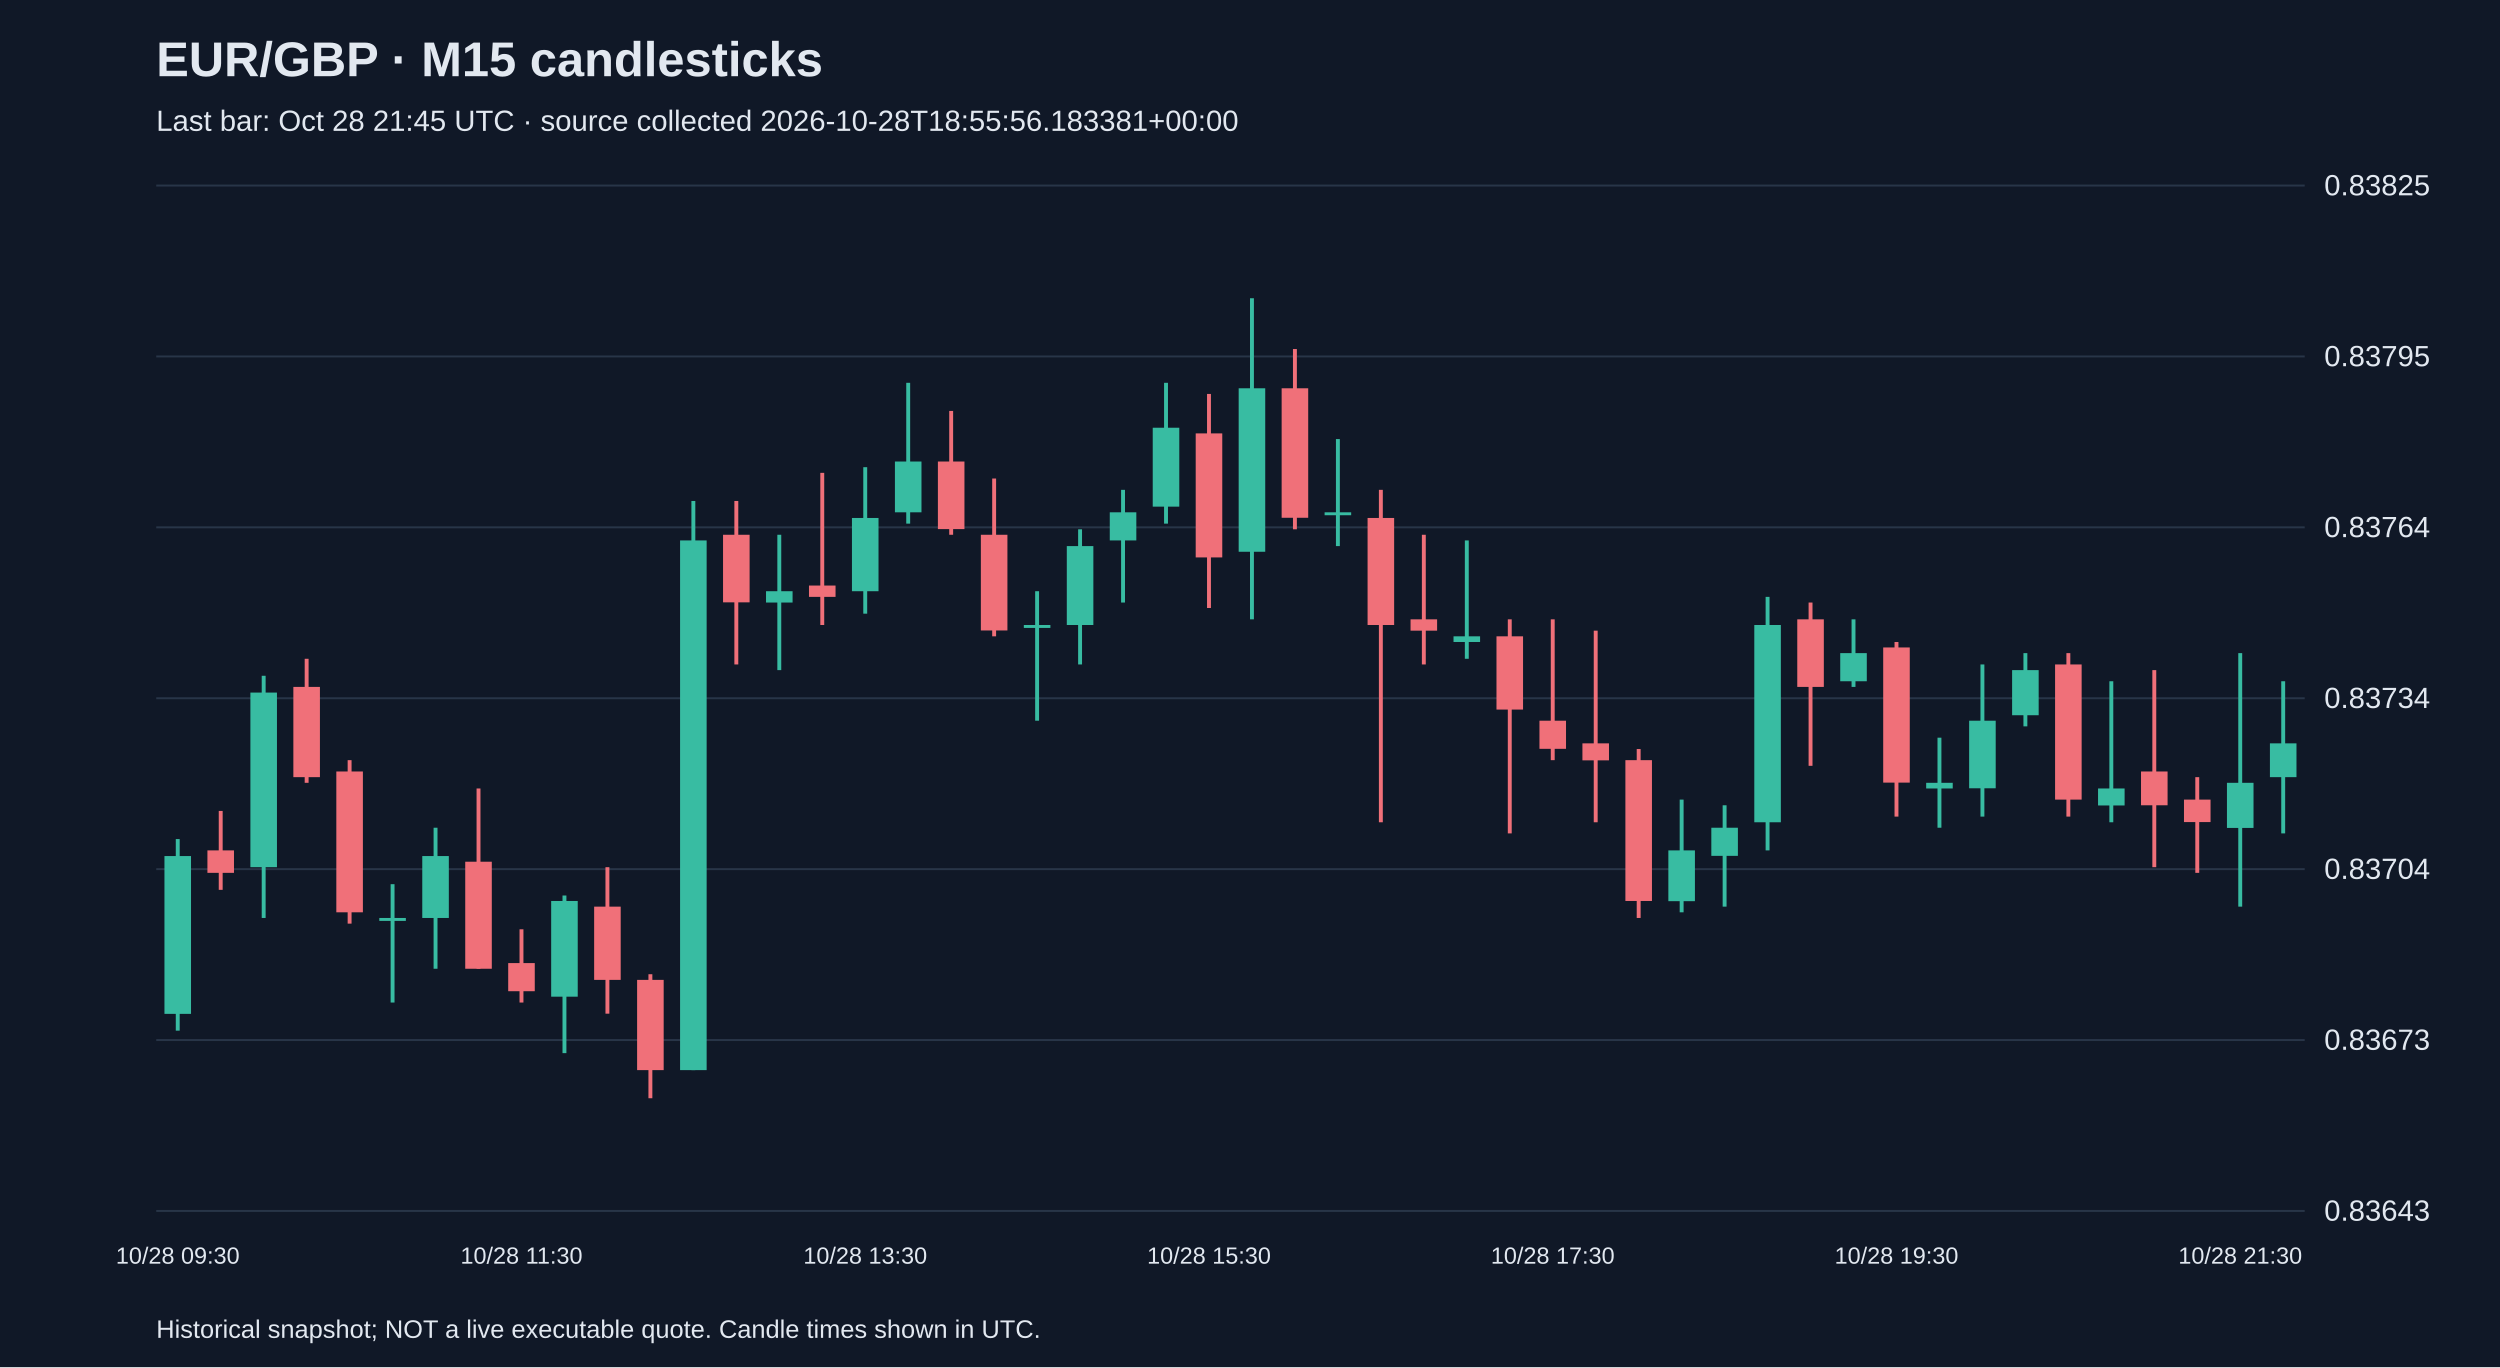
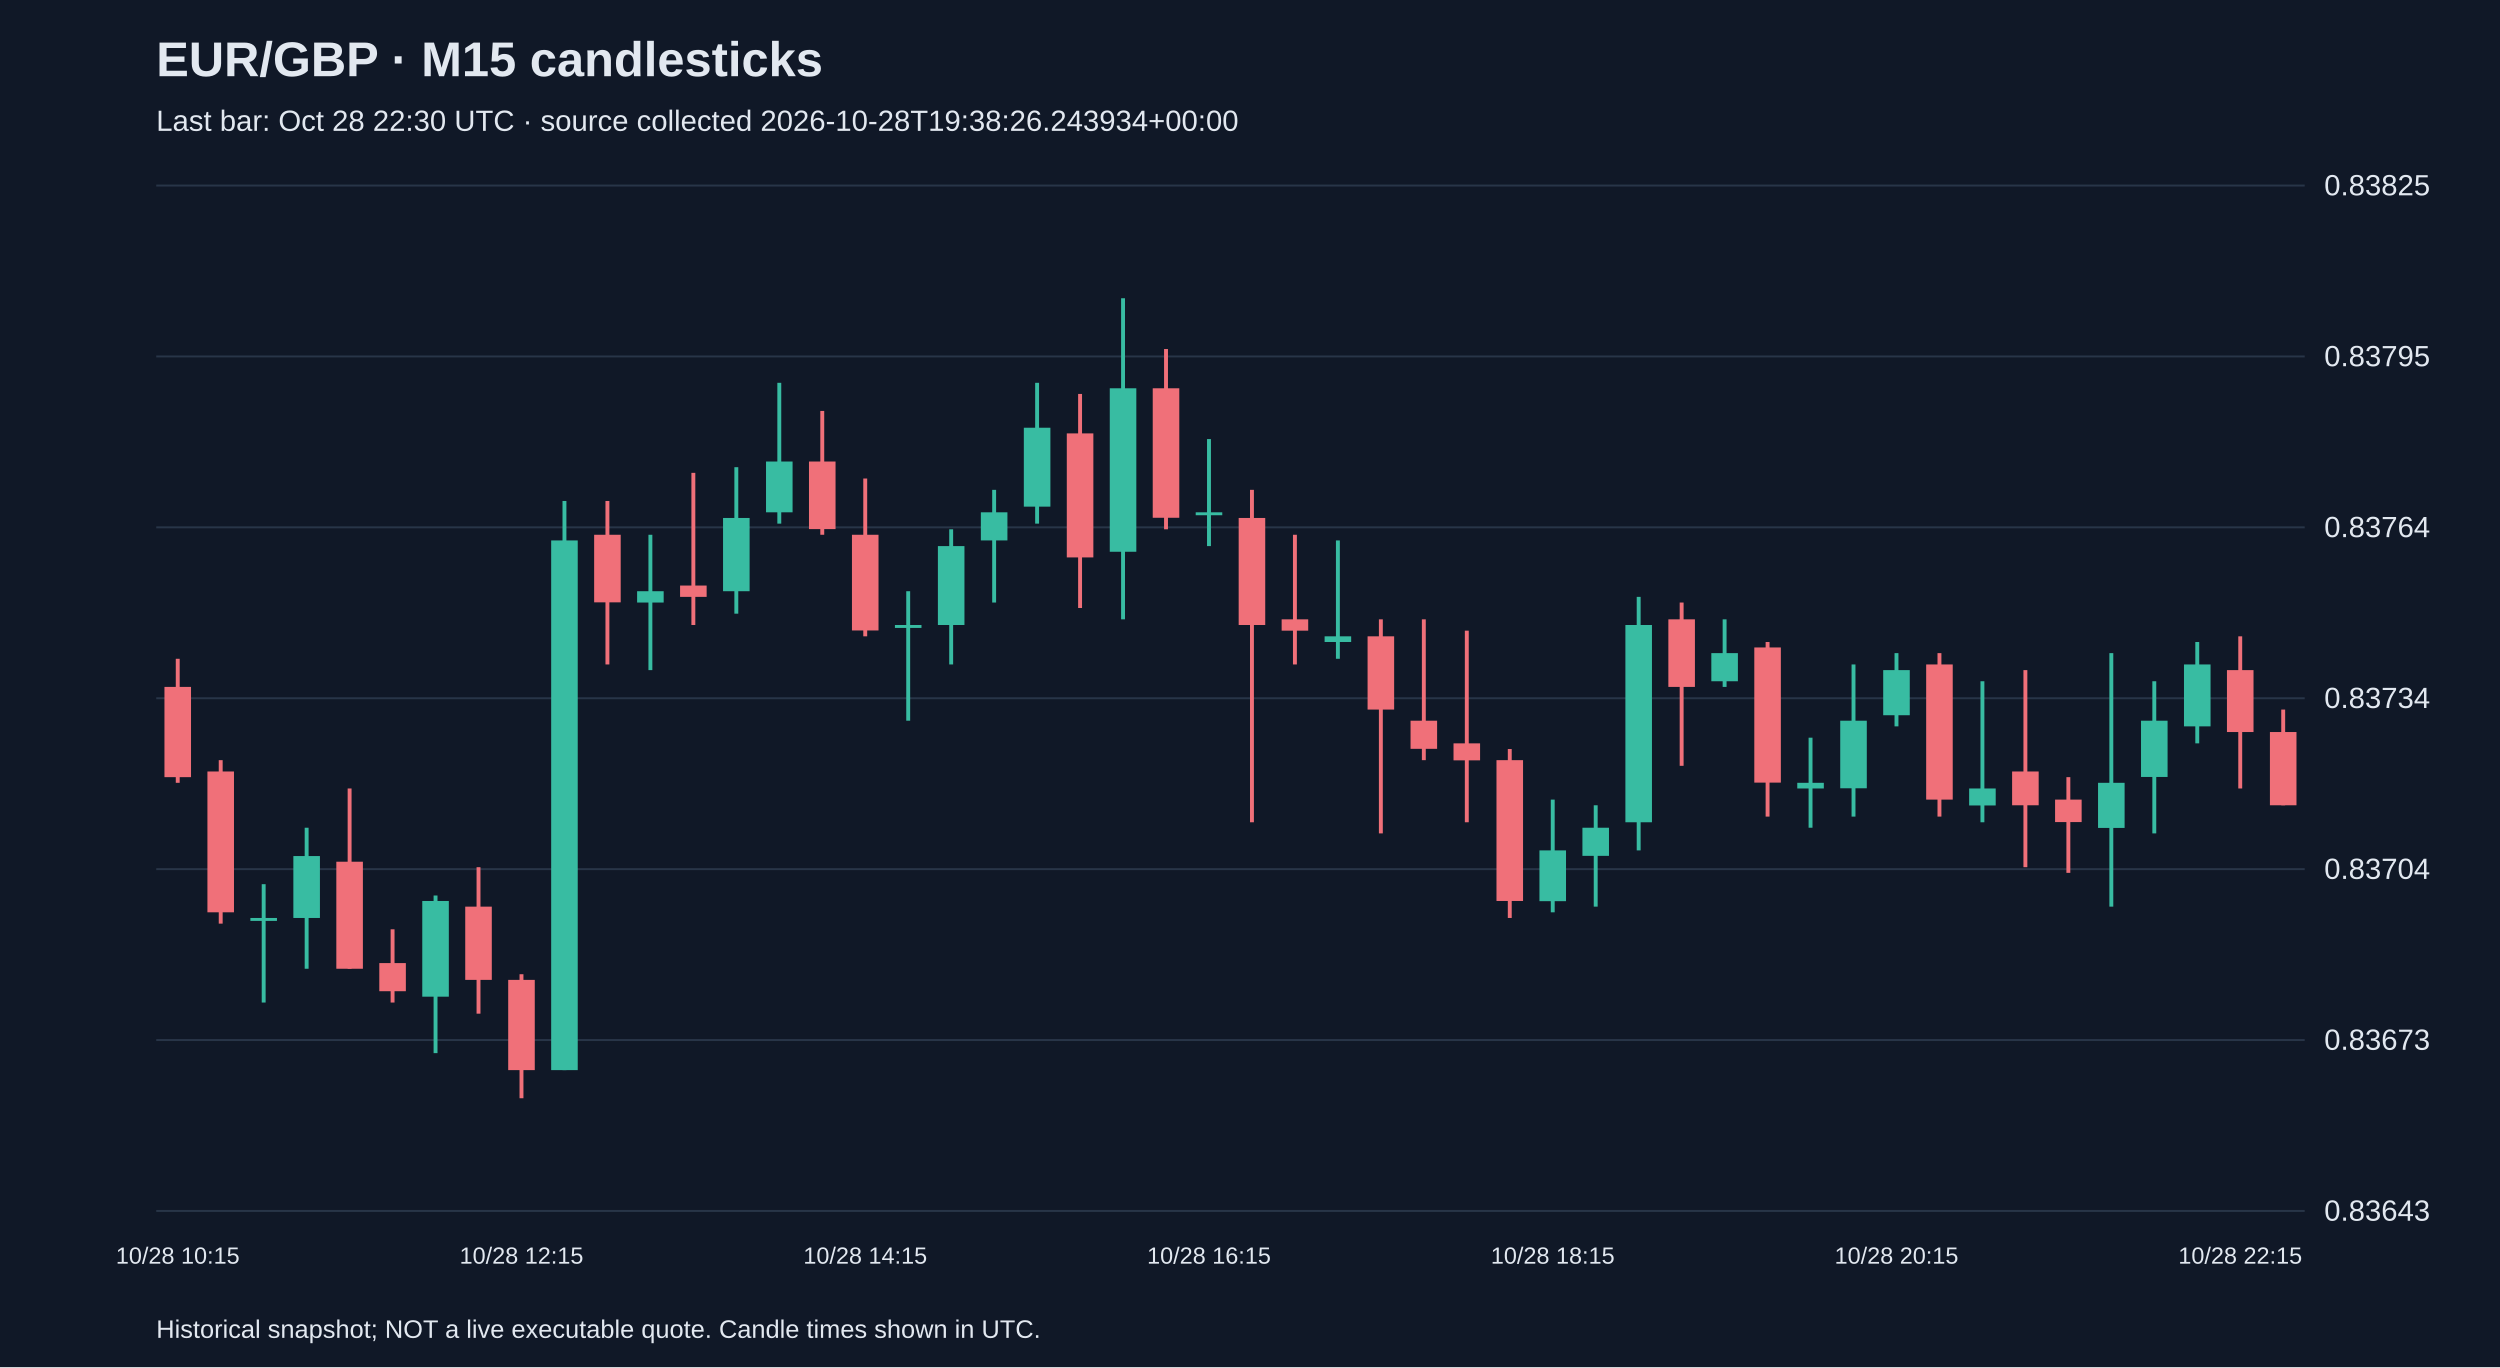
<svg xmlns="http://www.w3.org/2000/svg" viewBox="0 0 1280 700">
  <rect width="100%" height="100%" fill="#101827" />
  <style>text{font-family:Arial,sans-serif;fill:#e2e8f0}</style>
  <text x="80" y="39" font-size="25" font-weight="bold">EUR/GBP · M15 candlesticks</text>
-   <text x="80" y="67" font-size="15" fill="#a6b1c5">Last bar: Oct 28 21:45 UTC · source collected 2026-10-28T18:55:56.183381+00:00</text>
+   <text x="80" y="67" font-size="15" fill="#a6b1c5">Last bar: Oct 28 22:30 UTC · source collected 2026-10-28T19:38:26.243934+00:00</text>
  <line x1="80" y1="620.0" x2="1180" y2="620.0" stroke="#283548" />
  <text x="1190" y="625.0" font-size="15">0.83643</text>
  <line x1="80" y1="532.5" x2="1180" y2="532.5" stroke="#283548" />
  <text x="1190" y="537.5" font-size="15">0.83673</text>
  <line x1="80" y1="445.0" x2="1180" y2="445.0" stroke="#283548" />
  <text x="1190" y="450.0" font-size="15">0.83704</text>
  <line x1="80" y1="357.5" x2="1180" y2="357.5" stroke="#283548" />
  <text x="1190" y="362.5" font-size="15">0.83734</text>
  <line x1="80" y1="270.0" x2="1180" y2="270.0" stroke="#283548" />
  <text x="1190" y="275.0" font-size="15">0.83764</text>
  <line x1="80" y1="182.5" x2="1180" y2="182.5" stroke="#283548" />
  <text x="1190" y="187.5" font-size="15">0.83795</text>
  <line x1="80" y1="95.0" x2="1180" y2="95.0" stroke="#283548" />
  <text x="1190" y="100.0" font-size="15">0.83825</text>
-   <line x1="91.0" y1="429.6" x2="91.0" y2="527.7" stroke="#38bca2" stroke-width="2" />
-   <rect x="84.2" y="438.3" width="13.6" height="80.8" fill="#38bca2" />
-   <text x="91.0" y="647" text-anchor="middle" font-size="12">10/28 09:30</text>
-   <line x1="113.0" y1="415.2" x2="113.0" y2="455.6" stroke="#f07079" stroke-width="2" />
-   <rect x="106.2" y="435.4" width="13.6" height="11.5" fill="#f07079" />
-   <line x1="135.0" y1="346.0" x2="135.0" y2="470.0" stroke="#38bca2" stroke-width="2" />
-   <rect x="128.2" y="354.6" width="13.6" height="89.4" fill="#38bca2" />
-   <line x1="157.0" y1="337.3" x2="157.0" y2="400.8" stroke="#f07079" stroke-width="2" />
-   <rect x="150.2" y="351.7" width="13.6" height="46.2" fill="#f07079" />
-   <line x1="179.0" y1="389.2" x2="179.0" y2="472.9" stroke="#f07079" stroke-width="2" />
-   <rect x="172.2" y="395.0" width="13.6" height="72.1" fill="#f07079" />
-   <line x1="201.0" y1="452.7" x2="201.0" y2="513.3" stroke="#38bca2" stroke-width="2" />
-   <rect x="194.2" y="470.0" width="13.6" height="1.5" fill="#38bca2" />
-   <line x1="223.0" y1="423.8" x2="223.0" y2="496.0" stroke="#38bca2" stroke-width="2" />
-   <rect x="216.2" y="438.3" width="13.6" height="31.7" fill="#38bca2" />
-   <line x1="245.0" y1="403.7" x2="245.0" y2="496.0" stroke="#f07079" stroke-width="2" />
-   <rect x="238.2" y="441.2" width="13.6" height="54.8" fill="#f07079" />
-   <line x1="267.0" y1="475.8" x2="267.0" y2="513.3" stroke="#f07079" stroke-width="2" />
-   <rect x="260.2" y="493.1" width="13.6" height="14.4" fill="#f07079" />
-   <text x="267.0" y="647" text-anchor="middle" font-size="12">10/28 11:30</text>
-   <line x1="289.0" y1="458.5" x2="289.0" y2="539.2" stroke="#38bca2" stroke-width="2" />
-   <rect x="282.2" y="461.3" width="13.6" height="49.0" fill="#38bca2" />
-   <line x1="311.0" y1="444.0" x2="311.0" y2="519.0" stroke="#f07079" stroke-width="2" />
-   <rect x="304.2" y="464.2" width="13.6" height="37.5" fill="#f07079" />
-   <line x1="333.0" y1="498.8" x2="333.0" y2="562.3" stroke="#f07079" stroke-width="2" />
-   <rect x="326.2" y="501.7" width="13.6" height="46.2" fill="#f07079" />
-   <line x1="355.0" y1="256.5" x2="355.0" y2="547.9" stroke="#38bca2" stroke-width="2" />
-   <rect x="348.2" y="276.7" width="13.6" height="271.2" fill="#38bca2" />
-   <line x1="377.0" y1="256.5" x2="377.0" y2="340.2" stroke="#f07079" stroke-width="2" />
-   <rect x="370.2" y="273.8" width="13.6" height="34.6" fill="#f07079" />
-   <line x1="399.0" y1="273.8" x2="399.0" y2="343.1" stroke="#38bca2" stroke-width="2" />
-   <rect x="392.2" y="302.7" width="13.6" height="5.8" fill="#38bca2" />
-   <line x1="421.0" y1="242.1" x2="421.0" y2="320.0" stroke="#f07079" stroke-width="2" />
-   <rect x="414.2" y="299.8" width="13.6" height="5.8" fill="#f07079" />
-   <line x1="443.0" y1="239.2" x2="443.0" y2="314.2" stroke="#38bca2" stroke-width="2" />
-   <rect x="436.2" y="265.2" width="13.6" height="37.5" fill="#38bca2" />
-   <text x="443.0" y="647" text-anchor="middle" font-size="12">10/28 13:30</text>
-   <line x1="465.0" y1="196.0" x2="465.0" y2="268.1" stroke="#38bca2" stroke-width="2" />
-   <rect x="458.2" y="236.3" width="13.6" height="26.0" fill="#38bca2" />
-   <line x1="487.0" y1="210.4" x2="487.0" y2="273.8" stroke="#f07079" stroke-width="2" />
-   <rect x="480.2" y="236.3" width="13.6" height="34.6" fill="#f07079" />
-   <line x1="509.0" y1="245.0" x2="509.0" y2="325.8" stroke="#f07079" stroke-width="2" />
-   <rect x="502.2" y="273.8" width="13.6" height="49.0" fill="#f07079" />
-   <line x1="531.0" y1="302.7" x2="531.0" y2="369.0" stroke="#38bca2" stroke-width="2" />
-   <rect x="524.2" y="320.0" width="13.6" height="1.5" fill="#38bca2" />
-   <line x1="553.0" y1="271.0" x2="553.0" y2="340.2" stroke="#38bca2" stroke-width="2" />
-   <rect x="546.2" y="279.6" width="13.6" height="40.4" fill="#38bca2" />
-   <line x1="575.0" y1="250.8" x2="575.0" y2="308.5" stroke="#38bca2" stroke-width="2" />
-   <rect x="568.2" y="262.3" width="13.6" height="14.4" fill="#38bca2" />
-   <line x1="597.0" y1="196.0" x2="597.0" y2="268.1" stroke="#38bca2" stroke-width="2" />
-   <rect x="590.2" y="219.0" width="13.6" height="40.4" fill="#38bca2" />
-   <line x1="619.0" y1="201.7" x2="619.0" y2="311.3" stroke="#f07079" stroke-width="2" />
-   <rect x="612.2" y="221.9" width="13.6" height="63.5" fill="#f07079" />
-   <text x="619.0" y="647" text-anchor="middle" font-size="12">10/28 15:30</text>
-   <line x1="641.0" y1="152.7" x2="641.0" y2="317.1" stroke="#38bca2" stroke-width="2" />
-   <rect x="634.2" y="198.8" width="13.6" height="83.7" fill="#38bca2" />
-   <line x1="663.0" y1="178.7" x2="663.0" y2="271.0" stroke="#f07079" stroke-width="2" />
-   <rect x="656.2" y="198.8" width="13.6" height="66.3" fill="#f07079" />
-   <line x1="685.0" y1="224.8" x2="685.0" y2="279.6" stroke="#38bca2" stroke-width="2" />
-   <rect x="678.2" y="262.3" width="13.6" height="1.5" fill="#38bca2" />
-   <line x1="707.0" y1="250.8" x2="707.0" y2="421.0" stroke="#f07079" stroke-width="2" />
-   <rect x="700.2" y="265.2" width="13.6" height="54.8" fill="#f07079" />
-   <line x1="729.0" y1="273.8" x2="729.0" y2="340.2" stroke="#f07079" stroke-width="2" />
-   <rect x="722.2" y="317.1" width="13.6" height="5.8" fill="#f07079" />
-   <line x1="751.0" y1="276.7" x2="751.0" y2="337.3" stroke="#38bca2" stroke-width="2" />
-   <rect x="744.2" y="325.8" width="13.6" height="2.9" fill="#38bca2" />
-   <line x1="773.0" y1="317.1" x2="773.0" y2="426.7" stroke="#f07079" stroke-width="2" />
-   <rect x="766.2" y="325.8" width="13.6" height="37.5" fill="#f07079" />
-   <line x1="795.0" y1="317.1" x2="795.0" y2="389.2" stroke="#f07079" stroke-width="2" />
-   <rect x="788.2" y="369.0" width="13.6" height="14.4" fill="#f07079" />
-   <text x="795.0" y="647" text-anchor="middle" font-size="12">10/28 17:30</text>
-   <line x1="817.0" y1="322.9" x2="817.0" y2="421.0" stroke="#f07079" stroke-width="2" />
-   <rect x="810.2" y="380.6" width="13.6" height="8.7" fill="#f07079" />
-   <line x1="839.0" y1="383.5" x2="839.0" y2="470.0" stroke="#f07079" stroke-width="2" />
-   <rect x="832.2" y="389.2" width="13.6" height="72.1" fill="#f07079" />
-   <line x1="861.0" y1="409.4" x2="861.0" y2="467.1" stroke="#38bca2" stroke-width="2" />
-   <rect x="854.2" y="435.4" width="13.6" height="26.0" fill="#38bca2" />
-   <line x1="883.0" y1="412.3" x2="883.0" y2="464.2" stroke="#38bca2" stroke-width="2" />
-   <rect x="876.2" y="423.8" width="13.6" height="14.4" fill="#38bca2" />
-   <line x1="905.0" y1="305.6" x2="905.0" y2="435.4" stroke="#38bca2" stroke-width="2" />
-   <rect x="898.2" y="320.0" width="13.6" height="101.0" fill="#38bca2" />
-   <line x1="927.0" y1="308.5" x2="927.0" y2="392.1" stroke="#f07079" stroke-width="2" />
-   <rect x="920.2" y="317.1" width="13.6" height="34.6" fill="#f07079" />
-   <line x1="949.0" y1="317.1" x2="949.0" y2="351.7" stroke="#38bca2" stroke-width="2" />
-   <rect x="942.2" y="334.4" width="13.6" height="14.4" fill="#38bca2" />
-   <line x1="971.0" y1="328.7" x2="971.0" y2="418.1" stroke="#f07079" stroke-width="2" />
-   <rect x="964.2" y="331.5" width="13.6" height="69.2" fill="#f07079" />
-   <text x="971.0" y="647" text-anchor="middle" font-size="12">10/28 19:30</text>
-   <line x1="993.0" y1="377.7" x2="993.0" y2="423.8" stroke="#38bca2" stroke-width="2" />
-   <rect x="986.2" y="400.8" width="13.6" height="2.9" fill="#38bca2" />
-   <line x1="1015.0" y1="340.2" x2="1015.0" y2="418.1" stroke="#38bca2" stroke-width="2" />
-   <rect x="1008.2" y="369.0" width="13.6" height="34.6" fill="#38bca2" />
-   <line x1="1037.0" y1="334.4" x2="1037.0" y2="371.9" stroke="#38bca2" stroke-width="2" />
-   <rect x="1030.2" y="343.1" width="13.6" height="23.1" fill="#38bca2" />
-   <line x1="1059.0" y1="334.4" x2="1059.0" y2="418.1" stroke="#f07079" stroke-width="2" />
-   <rect x="1052.2" y="340.2" width="13.6" height="69.2" fill="#f07079" />
-   <line x1="1081.0" y1="348.8" x2="1081.0" y2="421.0" stroke="#38bca2" stroke-width="2" />
-   <rect x="1074.2" y="403.7" width="13.6" height="8.7" fill="#38bca2" />
-   <line x1="1103.0" y1="343.1" x2="1103.0" y2="444.0" stroke="#f07079" stroke-width="2" />
-   <rect x="1096.2" y="395.0" width="13.6" height="17.3" fill="#f07079" />
-   <line x1="1125.0" y1="397.9" x2="1125.0" y2="446.9" stroke="#f07079" stroke-width="2" />
-   <rect x="1118.2" y="409.4" width="13.6" height="11.5" fill="#f07079" />
-   <line x1="1147.0" y1="334.4" x2="1147.0" y2="464.2" stroke="#38bca2" stroke-width="2" />
-   <rect x="1140.2" y="400.8" width="13.6" height="23.1" fill="#38bca2" />
-   <text x="1147.0" y="647" text-anchor="middle" font-size="12">10/28 21:30</text>
-   <line x1="1169.0" y1="348.8" x2="1169.0" y2="426.7" stroke="#38bca2" stroke-width="2" />
-   <rect x="1162.2" y="380.6" width="13.6" height="17.3" fill="#38bca2" />
+   <line x1="91.0" y1="337.3" x2="91.0" y2="400.8" stroke="#f07079" stroke-width="2" />
+   <rect x="84.2" y="351.7" width="13.6" height="46.2" fill="#f07079" />
+   <text x="91.0" y="647" text-anchor="middle" font-size="12">10/28 10:15</text>
+   <line x1="113.0" y1="389.2" x2="113.0" y2="472.9" stroke="#f07079" stroke-width="2" />
+   <rect x="106.2" y="395.0" width="13.6" height="72.1" fill="#f07079" />
+   <line x1="135.0" y1="452.7" x2="135.0" y2="513.3" stroke="#38bca2" stroke-width="2" />
+   <rect x="128.2" y="470.0" width="13.6" height="1.5" fill="#38bca2" />
+   <line x1="157.0" y1="423.8" x2="157.0" y2="496.0" stroke="#38bca2" stroke-width="2" />
+   <rect x="150.2" y="438.3" width="13.6" height="31.7" fill="#38bca2" />
+   <line x1="179.0" y1="403.7" x2="179.0" y2="496.0" stroke="#f07079" stroke-width="2" />
+   <rect x="172.2" y="441.2" width="13.6" height="54.8" fill="#f07079" />
+   <line x1="201.0" y1="475.8" x2="201.0" y2="513.3" stroke="#f07079" stroke-width="2" />
+   <rect x="194.2" y="493.1" width="13.6" height="14.4" fill="#f07079" />
+   <line x1="223.0" y1="458.5" x2="223.0" y2="539.2" stroke="#38bca2" stroke-width="2" />
+   <rect x="216.2" y="461.3" width="13.6" height="49.0" fill="#38bca2" />
+   <line x1="245.0" y1="444.0" x2="245.0" y2="519.0" stroke="#f07079" stroke-width="2" />
+   <rect x="238.2" y="464.2" width="13.6" height="37.5" fill="#f07079" />
+   <line x1="267.0" y1="498.8" x2="267.0" y2="562.3" stroke="#f07079" stroke-width="2" />
+   <rect x="260.2" y="501.7" width="13.6" height="46.2" fill="#f07079" />
+   <text x="267.0" y="647" text-anchor="middle" font-size="12">10/28 12:15</text>
+   <line x1="289.0" y1="256.5" x2="289.0" y2="547.9" stroke="#38bca2" stroke-width="2" />
+   <rect x="282.2" y="276.7" width="13.6" height="271.2" fill="#38bca2" />
+   <line x1="311.0" y1="256.5" x2="311.0" y2="340.2" stroke="#f07079" stroke-width="2" />
+   <rect x="304.2" y="273.8" width="13.6" height="34.6" fill="#f07079" />
+   <line x1="333.0" y1="273.8" x2="333.0" y2="343.1" stroke="#38bca2" stroke-width="2" />
+   <rect x="326.2" y="302.7" width="13.6" height="5.8" fill="#38bca2" />
+   <line x1="355.0" y1="242.1" x2="355.0" y2="320.0" stroke="#f07079" stroke-width="2" />
+   <rect x="348.2" y="299.8" width="13.6" height="5.8" fill="#f07079" />
+   <line x1="377.0" y1="239.2" x2="377.0" y2="314.2" stroke="#38bca2" stroke-width="2" />
+   <rect x="370.2" y="265.2" width="13.6" height="37.5" fill="#38bca2" />
+   <line x1="399.0" y1="196.0" x2="399.0" y2="268.1" stroke="#38bca2" stroke-width="2" />
+   <rect x="392.2" y="236.3" width="13.6" height="26.0" fill="#38bca2" />
+   <line x1="421.0" y1="210.4" x2="421.0" y2="273.8" stroke="#f07079" stroke-width="2" />
+   <rect x="414.2" y="236.3" width="13.6" height="34.6" fill="#f07079" />
+   <line x1="443.0" y1="245.0" x2="443.0" y2="325.8" stroke="#f07079" stroke-width="2" />
+   <rect x="436.2" y="273.8" width="13.6" height="49.0" fill="#f07079" />
+   <text x="443.0" y="647" text-anchor="middle" font-size="12">10/28 14:15</text>
+   <line x1="465.0" y1="302.7" x2="465.0" y2="369.0" stroke="#38bca2" stroke-width="2" />
+   <rect x="458.2" y="320.0" width="13.6" height="1.5" fill="#38bca2" />
+   <line x1="487.0" y1="271.0" x2="487.0" y2="340.2" stroke="#38bca2" stroke-width="2" />
+   <rect x="480.2" y="279.6" width="13.6" height="40.4" fill="#38bca2" />
+   <line x1="509.0" y1="250.8" x2="509.0" y2="308.5" stroke="#38bca2" stroke-width="2" />
+   <rect x="502.2" y="262.3" width="13.6" height="14.4" fill="#38bca2" />
+   <line x1="531.0" y1="196.0" x2="531.0" y2="268.1" stroke="#38bca2" stroke-width="2" />
+   <rect x="524.2" y="219.0" width="13.6" height="40.4" fill="#38bca2" />
+   <line x1="553.0" y1="201.7" x2="553.0" y2="311.3" stroke="#f07079" stroke-width="2" />
+   <rect x="546.2" y="221.9" width="13.6" height="63.5" fill="#f07079" />
+   <line x1="575.0" y1="152.7" x2="575.0" y2="317.1" stroke="#38bca2" stroke-width="2" />
+   <rect x="568.2" y="198.8" width="13.6" height="83.7" fill="#38bca2" />
+   <line x1="597.0" y1="178.7" x2="597.0" y2="271.0" stroke="#f07079" stroke-width="2" />
+   <rect x="590.2" y="198.8" width="13.6" height="66.3" fill="#f07079" />
+   <line x1="619.0" y1="224.8" x2="619.0" y2="279.6" stroke="#38bca2" stroke-width="2" />
+   <rect x="612.2" y="262.3" width="13.6" height="1.5" fill="#38bca2" />
+   <text x="619.0" y="647" text-anchor="middle" font-size="12">10/28 16:15</text>
+   <line x1="641.0" y1="250.8" x2="641.0" y2="421.0" stroke="#f07079" stroke-width="2" />
+   <rect x="634.2" y="265.2" width="13.6" height="54.8" fill="#f07079" />
+   <line x1="663.0" y1="273.8" x2="663.0" y2="340.2" stroke="#f07079" stroke-width="2" />
+   <rect x="656.2" y="317.1" width="13.6" height="5.8" fill="#f07079" />
+   <line x1="685.0" y1="276.7" x2="685.0" y2="337.3" stroke="#38bca2" stroke-width="2" />
+   <rect x="678.2" y="325.8" width="13.6" height="2.9" fill="#38bca2" />
+   <line x1="707.0" y1="317.1" x2="707.0" y2="426.7" stroke="#f07079" stroke-width="2" />
+   <rect x="700.2" y="325.8" width="13.6" height="37.5" fill="#f07079" />
+   <line x1="729.0" y1="317.1" x2="729.0" y2="389.2" stroke="#f07079" stroke-width="2" />
+   <rect x="722.2" y="369.0" width="13.6" height="14.4" fill="#f07079" />
+   <line x1="751.0" y1="322.9" x2="751.0" y2="421.0" stroke="#f07079" stroke-width="2" />
+   <rect x="744.2" y="380.6" width="13.6" height="8.7" fill="#f07079" />
+   <line x1="773.0" y1="383.5" x2="773.0" y2="470.0" stroke="#f07079" stroke-width="2" />
+   <rect x="766.2" y="389.2" width="13.6" height="72.1" fill="#f07079" />
+   <line x1="795.0" y1="409.4" x2="795.0" y2="467.1" stroke="#38bca2" stroke-width="2" />
+   <rect x="788.2" y="435.4" width="13.6" height="26.0" fill="#38bca2" />
+   <text x="795.0" y="647" text-anchor="middle" font-size="12">10/28 18:15</text>
+   <line x1="817.0" y1="412.3" x2="817.0" y2="464.2" stroke="#38bca2" stroke-width="2" />
+   <rect x="810.2" y="423.8" width="13.6" height="14.4" fill="#38bca2" />
+   <line x1="839.0" y1="305.6" x2="839.0" y2="435.4" stroke="#38bca2" stroke-width="2" />
+   <rect x="832.2" y="320.0" width="13.6" height="101.0" fill="#38bca2" />
+   <line x1="861.0" y1="308.5" x2="861.0" y2="392.1" stroke="#f07079" stroke-width="2" />
+   <rect x="854.2" y="317.1" width="13.6" height="34.6" fill="#f07079" />
+   <line x1="883.0" y1="317.1" x2="883.0" y2="351.7" stroke="#38bca2" stroke-width="2" />
+   <rect x="876.2" y="334.4" width="13.6" height="14.4" fill="#38bca2" />
+   <line x1="905.0" y1="328.7" x2="905.0" y2="418.1" stroke="#f07079" stroke-width="2" />
+   <rect x="898.2" y="331.5" width="13.6" height="69.2" fill="#f07079" />
+   <line x1="927.0" y1="377.7" x2="927.0" y2="423.8" stroke="#38bca2" stroke-width="2" />
+   <rect x="920.2" y="400.8" width="13.6" height="2.9" fill="#38bca2" />
+   <line x1="949.0" y1="340.2" x2="949.0" y2="418.1" stroke="#38bca2" stroke-width="2" />
+   <rect x="942.2" y="369.0" width="13.6" height="34.6" fill="#38bca2" />
+   <line x1="971.0" y1="334.4" x2="971.0" y2="371.9" stroke="#38bca2" stroke-width="2" />
+   <rect x="964.2" y="343.1" width="13.6" height="23.1" fill="#38bca2" />
+   <text x="971.0" y="647" text-anchor="middle" font-size="12">10/28 20:15</text>
+   <line x1="993.0" y1="334.4" x2="993.0" y2="418.1" stroke="#f07079" stroke-width="2" />
+   <rect x="986.2" y="340.2" width="13.6" height="69.2" fill="#f07079" />
+   <line x1="1015.0" y1="348.8" x2="1015.0" y2="421.0" stroke="#38bca2" stroke-width="2" />
+   <rect x="1008.2" y="403.7" width="13.6" height="8.7" fill="#38bca2" />
+   <line x1="1037.0" y1="343.1" x2="1037.0" y2="444.0" stroke="#f07079" stroke-width="2" />
+   <rect x="1030.2" y="395.0" width="13.6" height="17.3" fill="#f07079" />
+   <line x1="1059.0" y1="397.9" x2="1059.0" y2="446.9" stroke="#f07079" stroke-width="2" />
+   <rect x="1052.2" y="409.4" width="13.6" height="11.5" fill="#f07079" />
+   <line x1="1081.0" y1="334.4" x2="1081.0" y2="464.2" stroke="#38bca2" stroke-width="2" />
+   <rect x="1074.2" y="400.8" width="13.6" height="23.1" fill="#38bca2" />
+   <line x1="1103.0" y1="348.8" x2="1103.0" y2="426.7" stroke="#38bca2" stroke-width="2" />
+   <rect x="1096.2" y="369.0" width="13.6" height="28.8" fill="#38bca2" />
+   <line x1="1125.0" y1="328.7" x2="1125.0" y2="380.6" stroke="#38bca2" stroke-width="2" />
+   <rect x="1118.2" y="340.2" width="13.6" height="31.7" fill="#38bca2" />
+   <line x1="1147.0" y1="325.8" x2="1147.0" y2="403.7" stroke="#f07079" stroke-width="2" />
+   <rect x="1140.2" y="343.1" width="13.6" height="31.7" fill="#f07079" />
+   <text x="1147.0" y="647" text-anchor="middle" font-size="12">10/28 22:15</text>
+   <line x1="1169.0" y1="363.3" x2="1169.0" y2="412.3" stroke="#f07079" stroke-width="2" />
+   <rect x="1162.2" y="374.8" width="13.6" height="37.5" fill="#f07079" />
  <text x="80" y="685" font-size="13">Historical snapshot; NOT a live executable quote. Candle times shown in UTC.</text>
</svg>
